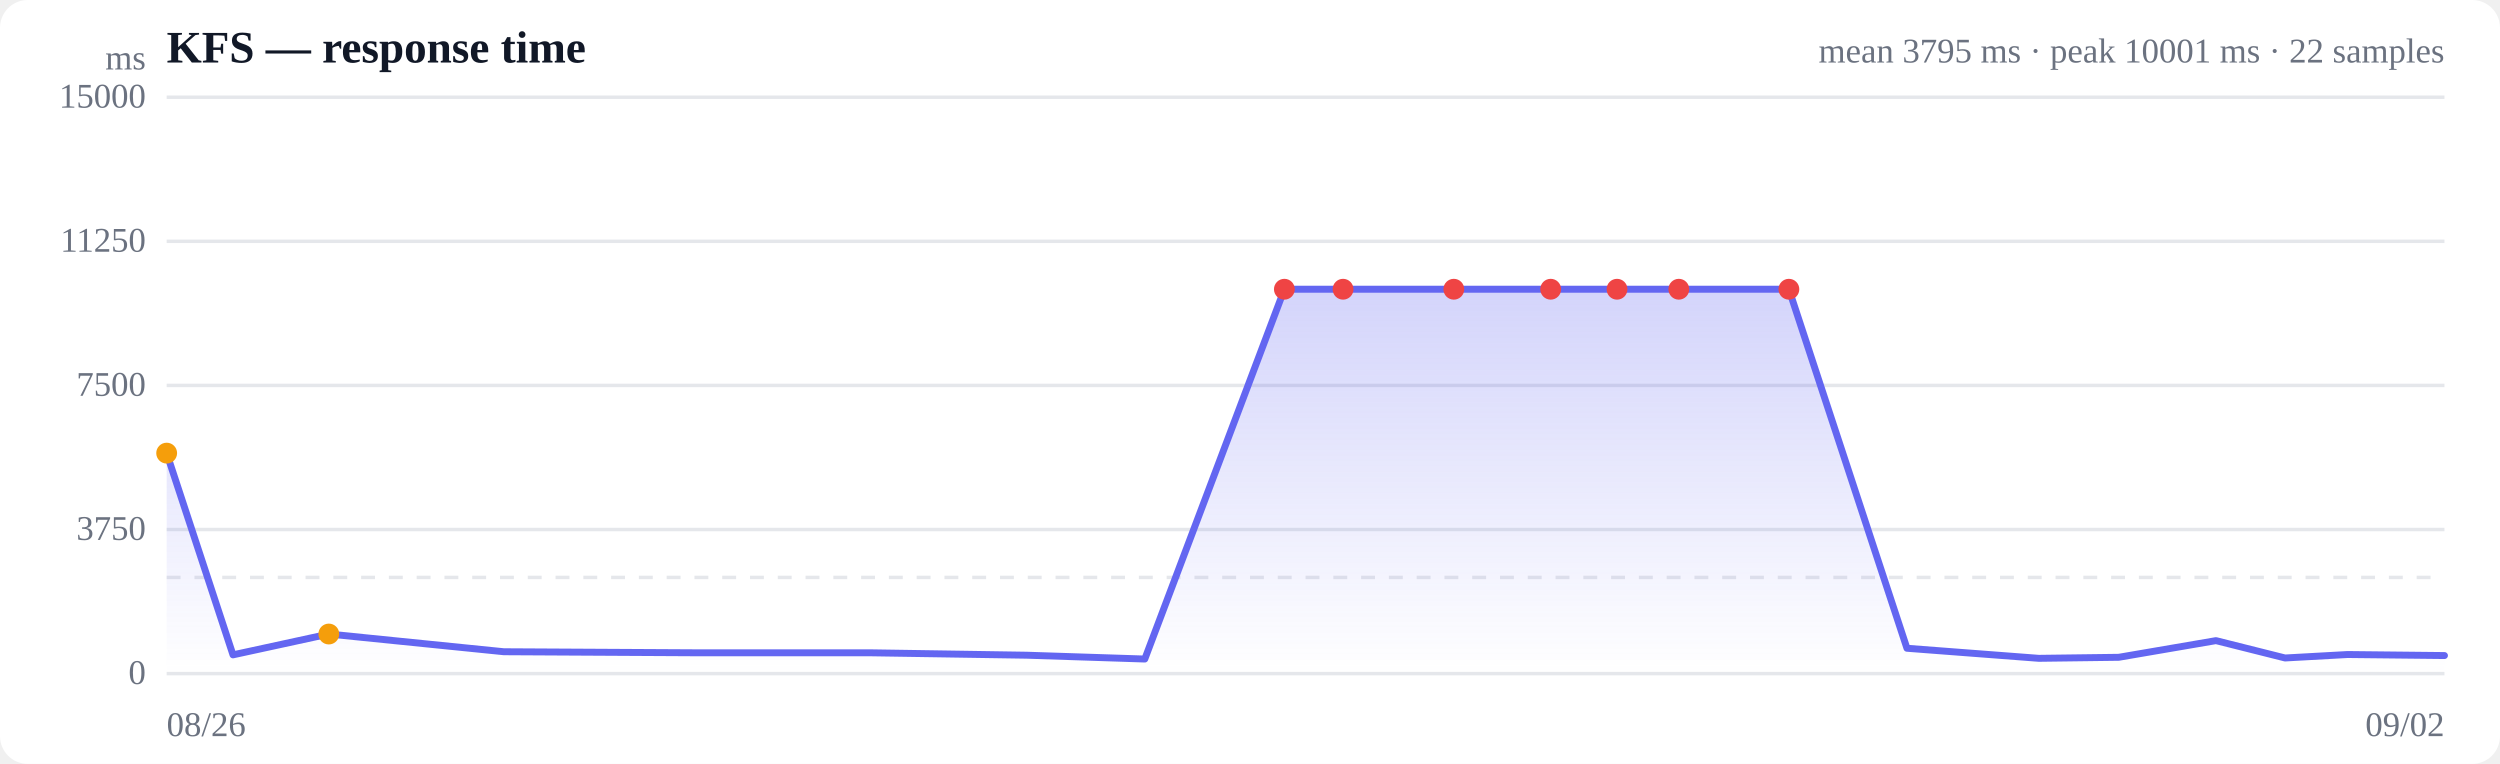
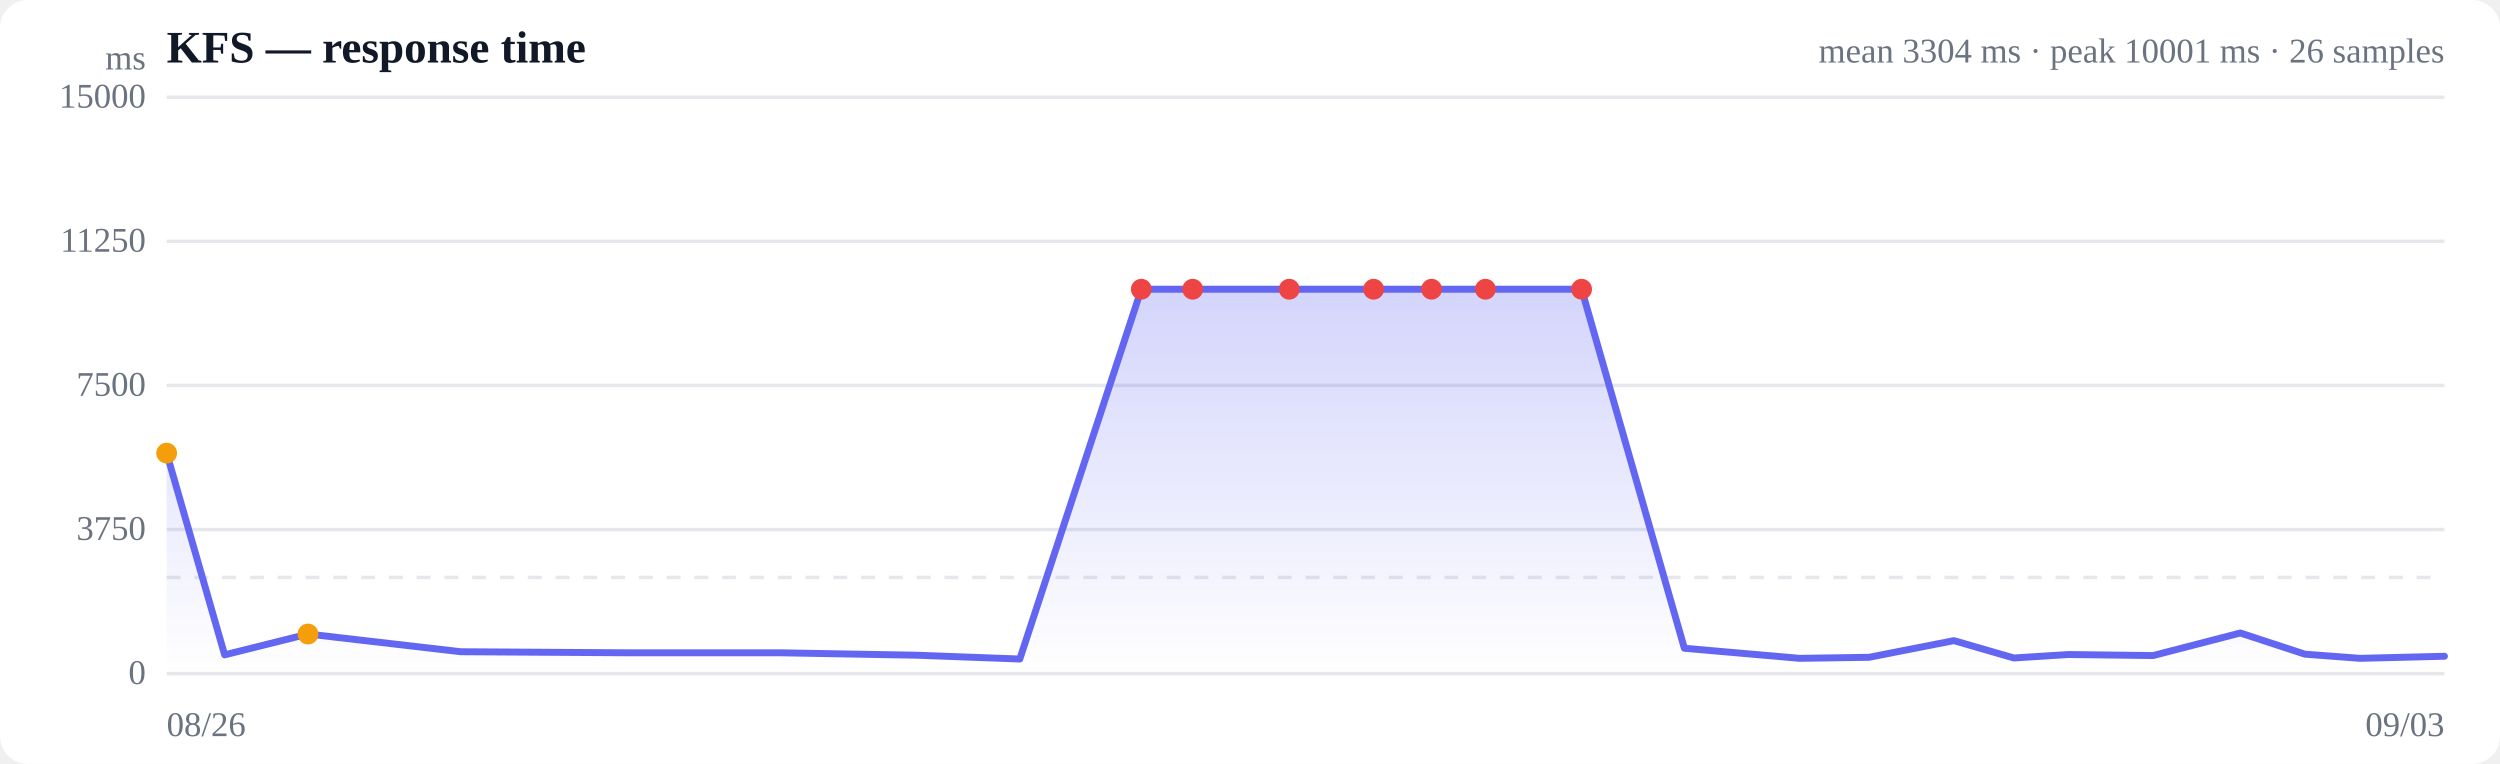
<svg xmlns="http://www.w3.org/2000/svg" viewBox="0 0 720 220" width="720" height="220" role="img" aria-label="Response time over time">
  <style>
  :root { color-scheme: light dark; }
  .bg { fill: #ffffff; }
  .grid { stroke: #e5e7eb; stroke-width: 1; }
  .axis { fill: #6b7280; font-size: 10px; }
  .title { fill: #111827; font-size: 13px; font-weight: 600; }
  .sub { fill: #6b7280; font-size: 10px; }
  .line { stroke: #6366f1; stroke-width: 2; fill: none; stroke-linejoin: round; stroke-linecap: round; }
  .area { fill: url(#fade); }
  .dot-degraded { fill: #f59e0b; }
  .dot-down { fill: #ef4444; }
  .empty { fill: #9ca3af; font-size: 12px; }
  @media (prefers-color-scheme: dark) {
    .bg { fill: #0b0f19; }
    .grid { stroke: #1f2937; }
    .axis, .sub { fill: #9ca3af; }
    .title { fill: #f3f4f6; }
    .line { stroke: #818cf8; }
  }
</style>
  <defs>
    <linearGradient id="fade" x1="0" y1="0" x2="0" y2="1">
      <stop offset="0%" stop-color="#6366f1" stop-opacity="0.28" />
      <stop offset="100%" stop-color="#6366f1" stop-opacity="0" />
    </linearGradient>
  </defs>
  <rect class="bg" width="720" height="220" rx="8" />
  <text class="title" x="48" y="18">KFS — response time</text>
-   <text class="sub" x="704" y="18" text-anchor="end">mean 3795 ms · peak 10001 ms · 22 samples</text>
+   <text class="sub" x="704" y="18" text-anchor="end">mean 3304 ms · peak 10001 ms · 26 samples</text>
  <line class="grid" x1="48" y1="194.0" x2="704" y2="194.0" />
  <text class="axis" x="42" y="197" text-anchor="end">0</text>
  <line class="grid" x1="48" y1="152.5" x2="704" y2="152.5" />
  <text class="axis" x="42" y="155.5" text-anchor="end">3750</text>
  <line class="grid" x1="48" y1="111.0" x2="704" y2="111.0" />
  <text class="axis" x="42" y="114" text-anchor="end">7500</text>
  <line class="grid" x1="48" y1="69.5" x2="704" y2="69.5" />
  <text class="axis" x="42" y="72.5" text-anchor="end">11250</text>
  <line class="grid" x1="48" y1="28.0" x2="704" y2="28.0" />
  <text class="axis" x="42" y="31" text-anchor="end">15000</text>
  <line class="grid" stroke-dasharray="4 4" x1="48" y1="166.3" x2="704" y2="166.3" />
-   <path class="area" d="M48.0,130.5 L48.0,130.5 L67.1,188.6 L94.7,182.6 L145.1,187.7 L199.6,188.0 L250.3,188.0 L295.7,188.7 L329.7,189.8 L369.9,83.3 L386.8,83.3 L418.7,83.3 L446.6,83.3 L465.7,83.3 L483.5,83.3 L515.2,83.3 L549.2,186.7 L587.2,189.6 L610.2,189.3 L638.2,184.5 L658.1,189.5 L676.1,188.5 L704.0,188.8 L704.0,194.0 L48.0,194.0 Z" />
-   <path class="line" d="M48.0,130.5 L67.1,188.6 L94.7,182.6 L145.1,187.7 L199.6,188.0 L250.3,188.0 L295.7,188.7 L329.7,189.8 L369.9,83.3 L386.8,83.3 L418.7,83.3 L446.6,83.3 L465.7,83.3 L483.5,83.3 L515.2,83.3 L549.2,186.7 L587.2,189.6 L610.2,189.3 L638.2,184.5 L658.1,189.5 L676.1,188.5 L704.0,188.8" />
+   <path class="area" d="M48.0,130.5 L48.0,130.5 L64.7,188.6 L88.7,182.6 L132.7,187.7 L180.2,188.0 L224.4,188.0 L264.0,188.7 L293.7,189.8 L328.7,83.3 L343.5,83.3 L371.3,83.3 L395.6,83.3 L412.3,83.3 L427.8,83.3 L455.5,83.3 L485.1,186.7 L518.3,189.6 L538.3,189.3 L562.7,184.5 L580.0,189.5 L595.7,188.5 L620.1,188.8 L645.2,182.3 L663.8,188.4 L679.7,189.6 L704.0,189.0 L704.0,194.0 L48.0,194.0 Z" />
+   <path class="line" d="M48.0,130.5 L64.7,188.6 L88.7,182.6 L132.7,187.7 L180.2,188.0 L224.4,188.0 L264.0,188.7 L293.7,189.8 L328.7,83.3 L343.5,83.3 L371.3,83.3 L395.6,83.3 L412.3,83.3 L427.8,83.3 L455.5,83.3 L485.1,186.7 L518.3,189.6 L538.3,189.3 L562.7,184.5 L580.0,189.5 L595.7,188.5 L620.1,188.8 L645.2,182.3 L663.8,188.4 L679.7,189.6 L704.0,189.0" />
  <circle class="dot-degraded" cx="48.0" cy="130.5" r="3" />
-   <circle class="dot-degraded" cx="94.7" cy="182.6" r="3" />
-   <circle class="dot-down" cx="369.9" cy="83.3" r="3" />
-   <circle class="dot-down" cx="386.8" cy="83.3" r="3" />
-   <circle class="dot-down" cx="418.7" cy="83.3" r="3" />
-   <circle class="dot-down" cx="446.6" cy="83.3" r="3" />
-   <circle class="dot-down" cx="465.7" cy="83.3" r="3" />
-   <circle class="dot-down" cx="483.5" cy="83.3" r="3" />
-   <circle class="dot-down" cx="515.2" cy="83.3" r="3" />
+   <circle class="dot-degraded" cx="88.7" cy="182.6" r="3" />
+   <circle class="dot-down" cx="328.7" cy="83.3" r="3" />
+   <circle class="dot-down" cx="343.5" cy="83.3" r="3" />
+   <circle class="dot-down" cx="371.3" cy="83.3" r="3" />
+   <circle class="dot-down" cx="395.6" cy="83.3" r="3" />
+   <circle class="dot-down" cx="412.3" cy="83.3" r="3" />
+   <circle class="dot-down" cx="427.8" cy="83.3" r="3" />
+   <circle class="dot-down" cx="455.5" cy="83.3" r="3" />
  <text class="axis" x="48" y="212">08/26</text>
-   <text class="axis" x="704" y="212" text-anchor="end">09/02</text>
+   <text class="axis" x="704" y="212" text-anchor="end">09/03</text>
  <text class="axis" x="42" y="20" text-anchor="end">ms</text>
</svg>
